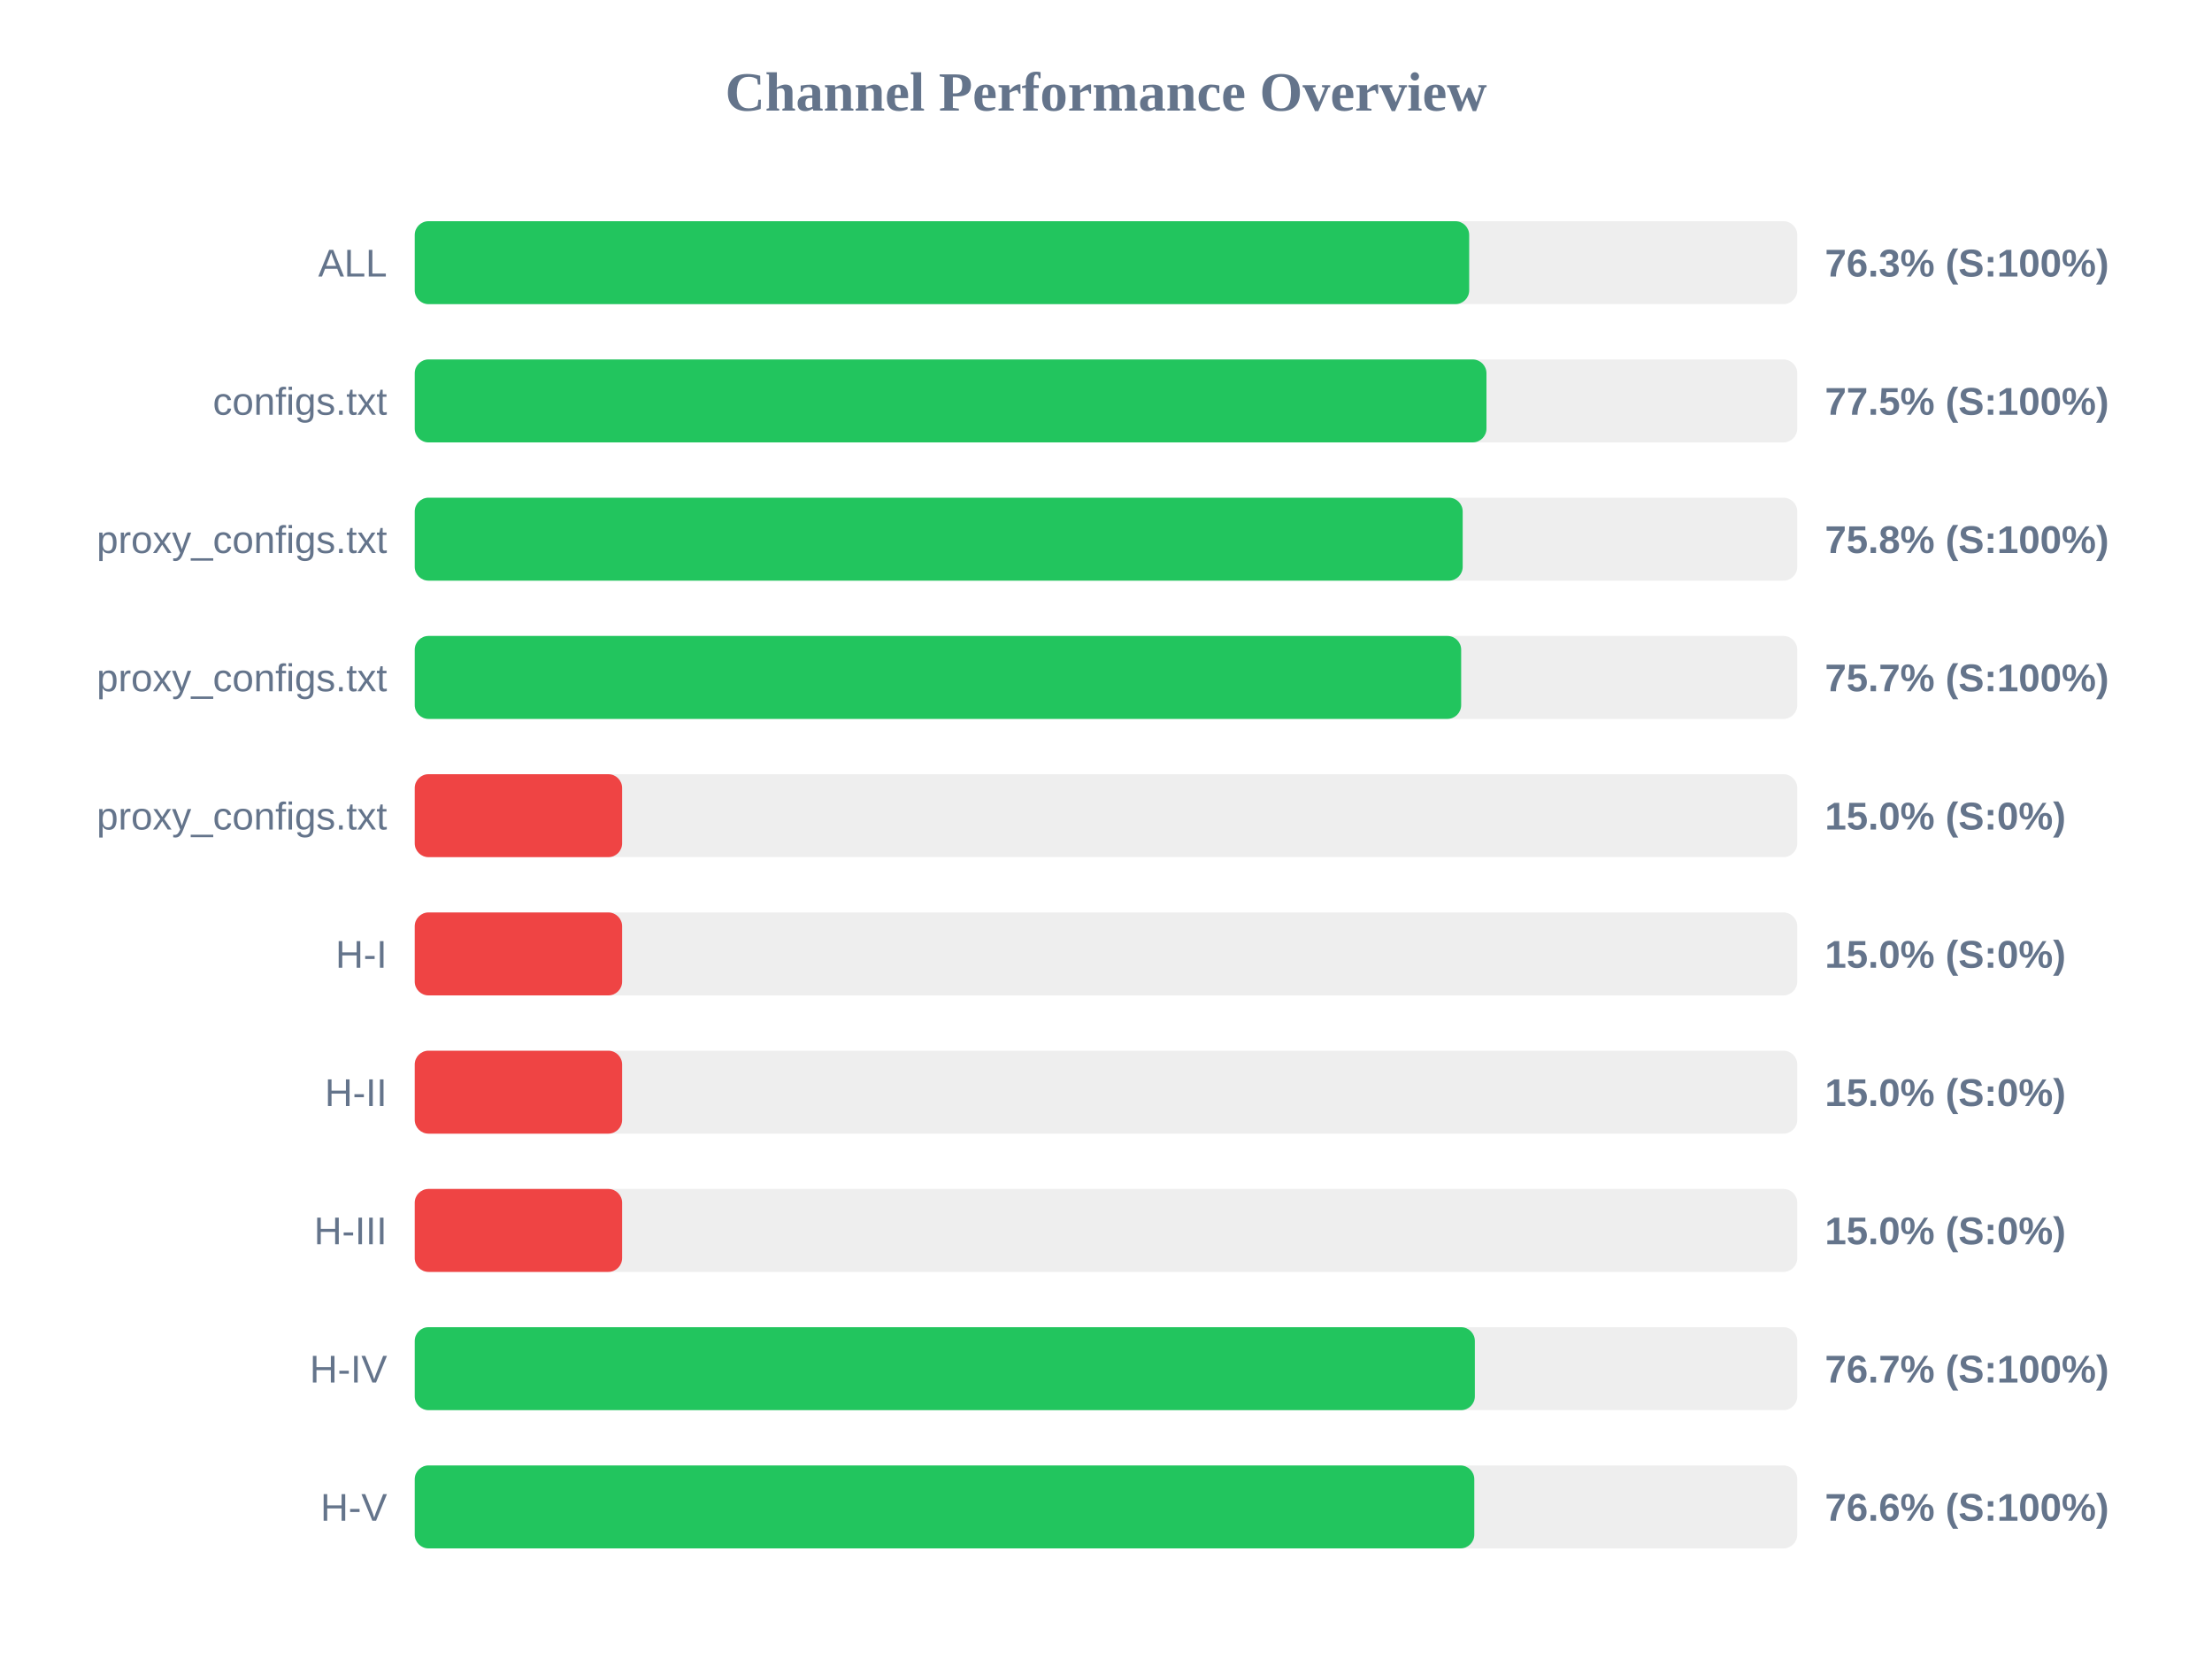
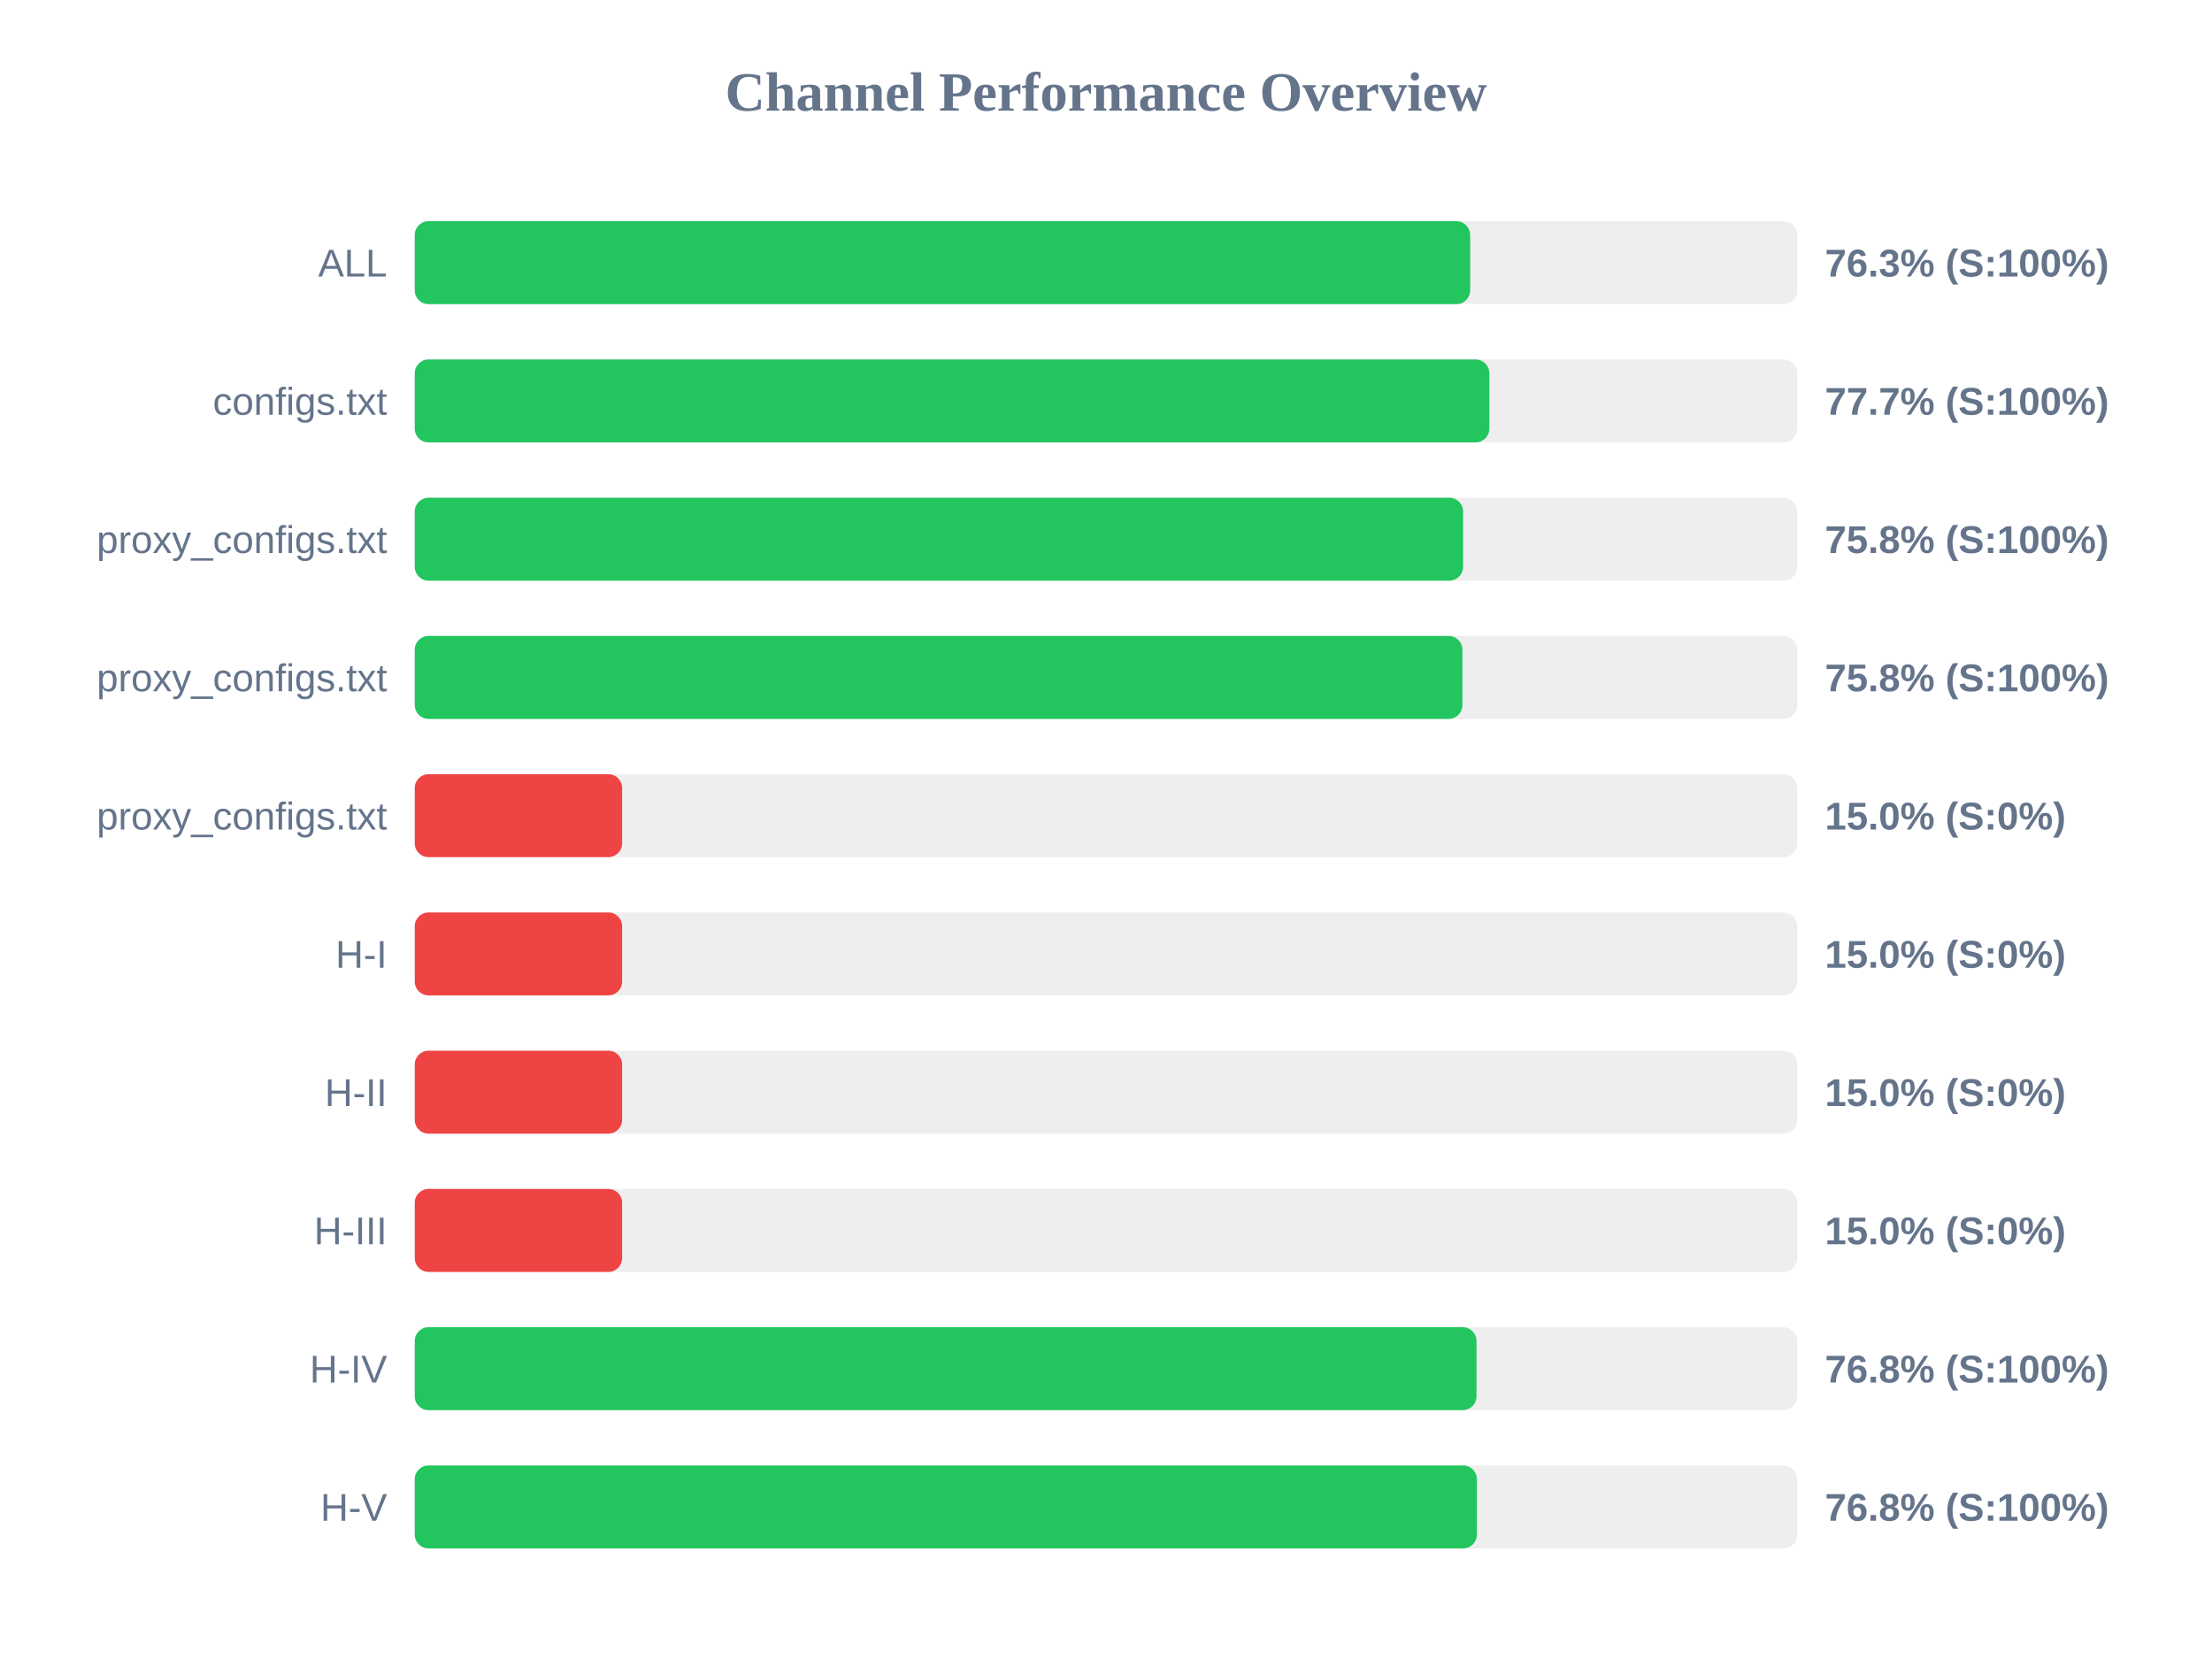
<svg xmlns="http://www.w3.org/2000/svg" width="800" height="600" version="1.1">
  <style>
        .row { font: 14px Arial; fill: #64748b; }
        .score { font: bold 14px Arial; fill: #64748b; }
    </style>
  <text x="400" y="40" text-anchor="middle" font-size="20px" font-weight="bold" fill="#64748b">Channel Performance Overview</text>
  <rect x="150" y="80" width="500" height="30" fill="#eee" rx="5" />
-   <rect x="150" y="80" width="381.35" height="30" fill="#22c55e" rx="5" />
+   <rect x="150" y="80" width="381.7" height="30" fill="#22c55e" rx="5" />
  <text x="140" y="100" text-anchor="end" class="row">ALL</text>
  <text x="660" y="100" text-anchor="start" class="score">76.3% (S:100%)</text>
  <rect x="150" y="130" width="500" height="30" fill="#eee" rx="5" />
-   <rect x="150" y="130" width="387.6" height="30" fill="#22c55e" rx="5" />
+   <rect x="150" y="130" width="388.65" height="30" fill="#22c55e" rx="5" />
  <text x="140" y="150" text-anchor="end" class="row">configs.txt</text>
-   <text x="660" y="150" text-anchor="start" class="score">77.5% (S:100%)</text>
+   <text x="660" y="150" text-anchor="start" class="score">77.7% (S:100%)</text>
  <rect x="150" y="180" width="500" height="30" fill="#eee" rx="5" />
-   <rect x="150" y="180" width="379.0" height="30" fill="#22c55e" rx="5" />
+   <rect x="150" y="180" width="379.15" height="30" fill="#22c55e" rx="5" />
  <text x="140" y="200" text-anchor="end" class="row">proxy_configs.txt</text>
  <text x="660" y="200" text-anchor="start" class="score">75.8% (S:100%)</text>
  <rect x="150" y="230" width="500" height="30" fill="#eee" rx="5" />
-   <rect x="150" y="230" width="378.45" height="30" fill="#22c55e" rx="5" />
+   <rect x="150" y="230" width="378.9" height="30" fill="#22c55e" rx="5" />
  <text x="140" y="250" text-anchor="end" class="row">proxy_configs.txt</text>
-   <text x="660" y="250" text-anchor="start" class="score">75.7% (S:100%)</text>
+   <text x="660" y="250" text-anchor="start" class="score">75.8% (S:100%)</text>
  <rect x="150" y="280" width="500" height="30" fill="#eee" rx="5" />
  <rect x="150" y="280" width="75.0" height="30" fill="#ef4444" rx="5" />
  <text x="140" y="300" text-anchor="end" class="row">proxy_configs.txt</text>
  <text x="660" y="300" text-anchor="start" class="score">15.0% (S:0%)</text>
  <rect x="150" y="330" width="500" height="30" fill="#eee" rx="5" />
  <rect x="150" y="330" width="75.0" height="30" fill="#ef4444" rx="5" />
  <text x="140" y="350" text-anchor="end" class="row">H-I</text>
  <text x="660" y="350" text-anchor="start" class="score">15.0% (S:0%)</text>
  <rect x="150" y="380" width="500" height="30" fill="#eee" rx="5" />
  <rect x="150" y="380" width="75.0" height="30" fill="#ef4444" rx="5" />
  <text x="140" y="400" text-anchor="end" class="row">H-II</text>
  <text x="660" y="400" text-anchor="start" class="score">15.0% (S:0%)</text>
  <rect x="150" y="430" width="500" height="30" fill="#eee" rx="5" />
  <rect x="150" y="430" width="75.0" height="30" fill="#ef4444" rx="5" />
  <text x="140" y="450" text-anchor="end" class="row">H-III</text>
  <text x="660" y="450" text-anchor="start" class="score">15.0% (S:0%)</text>
  <rect x="150" y="480" width="500" height="30" fill="#eee" rx="5" />
-   <rect x="150" y="480" width="383.4" height="30" fill="#22c55e" rx="5" />
+   <rect x="150" y="480" width="384.0" height="30" fill="#22c55e" rx="5" />
  <text x="140" y="500" text-anchor="end" class="row">H-IV</text>
-   <text x="660" y="500" text-anchor="start" class="score">76.7% (S:100%)</text>
+   <text x="660" y="500" text-anchor="start" class="score">76.8% (S:100%)</text>
  <rect x="150" y="530" width="500" height="30" fill="#eee" rx="5" />
-   <rect x="150" y="530" width="383.2" height="30" fill="#22c55e" rx="5" />
+   <rect x="150" y="530" width="384.15" height="30" fill="#22c55e" rx="5" />
  <text x="140" y="550" text-anchor="end" class="row">H-V</text>
-   <text x="660" y="550" text-anchor="start" class="score">76.6% (S:100%)</text>
+   <text x="660" y="550" text-anchor="start" class="score">76.8% (S:100%)</text>
</svg>
